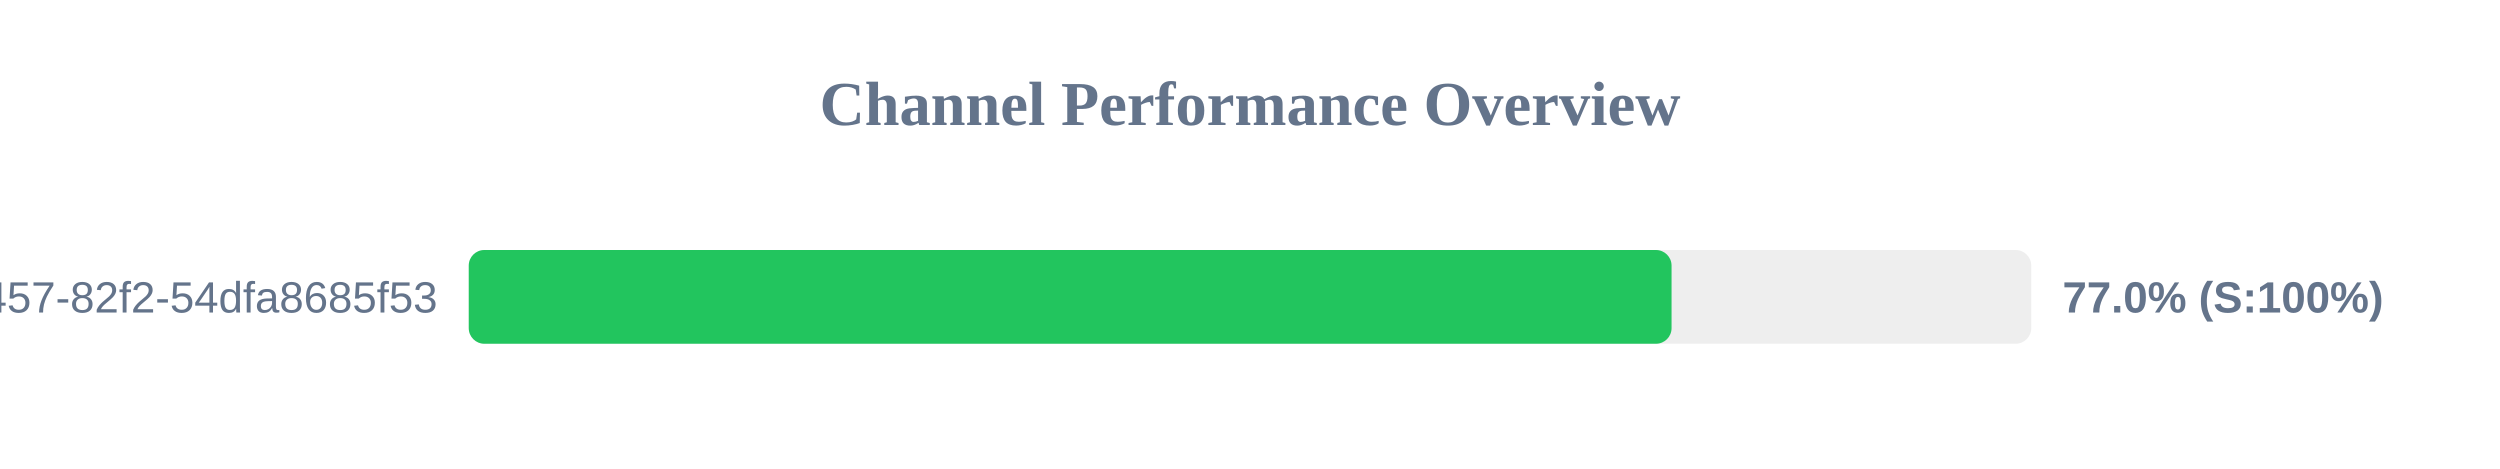
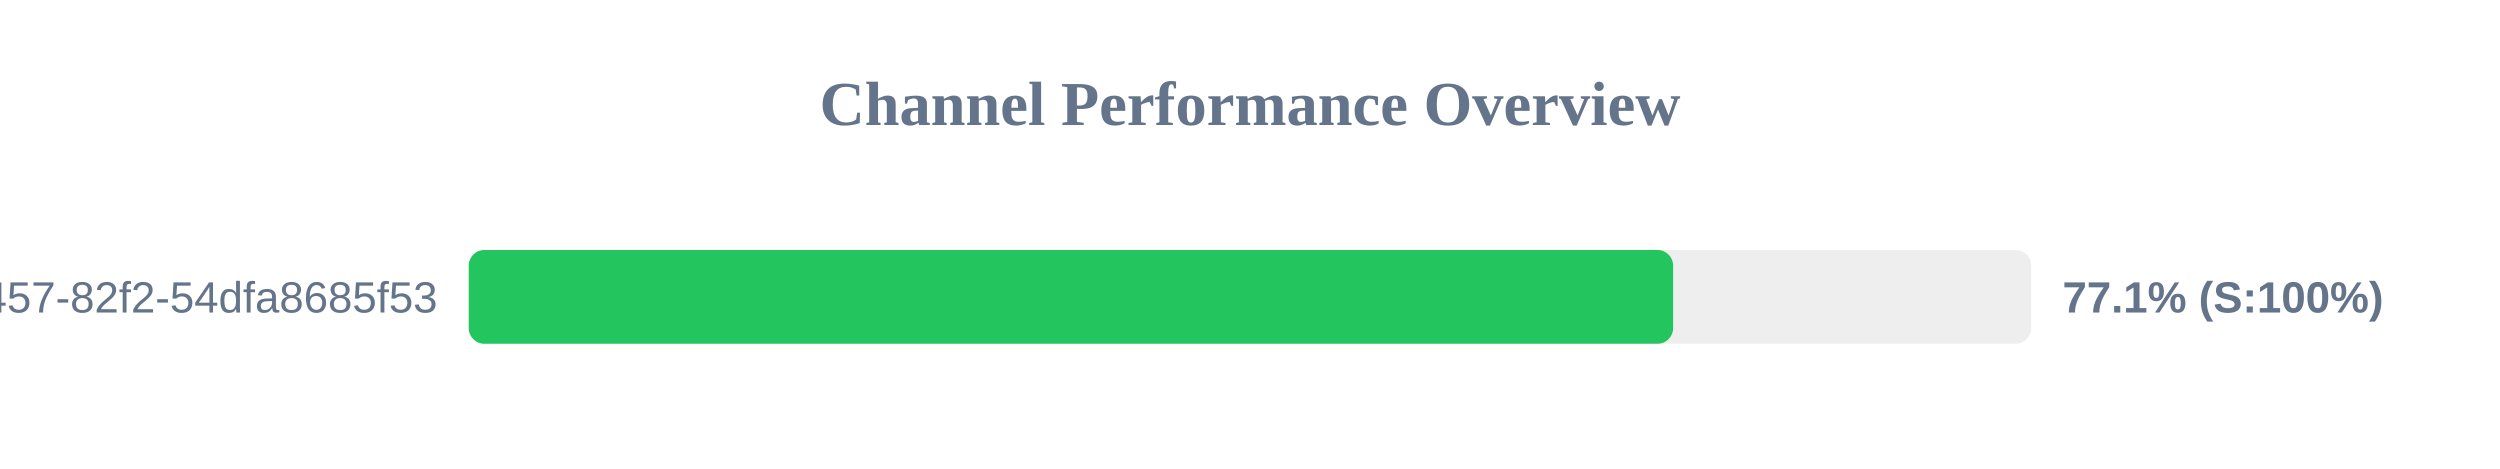
<svg xmlns="http://www.w3.org/2000/svg" width="800" height="150" version="1.1">
  <style>
        .row { font: 14px Arial; fill: #64748b; }
        .score { font: bold 14px Arial; fill: #64748b; }
    </style>
  <text x="400" y="40" text-anchor="middle" font-size="20px" font-weight="bold" fill="#64748b">Channel Performance Overview</text>
  <rect x="150" y="80" width="500" height="30" fill="#eee" rx="5" />
-   <rect x="150" y="80" width="384.9" height="30" fill="#22c55e" rx="5" />
+   <rect x="150" y="80" width="385.4" height="30" fill="#22c55e" rx="5" />
  <text x="140" y="100" text-anchor="end" class="row">?uuid=413c8b50-96bf-4457-82f2-54dfa8685f53</text>
-   <text x="660" y="100" text-anchor="start" class="score">77.0% (S:100%)</text>
+   <text x="660" y="100" text-anchor="start" class="score">77.1% (S:100%)</text>
</svg>
